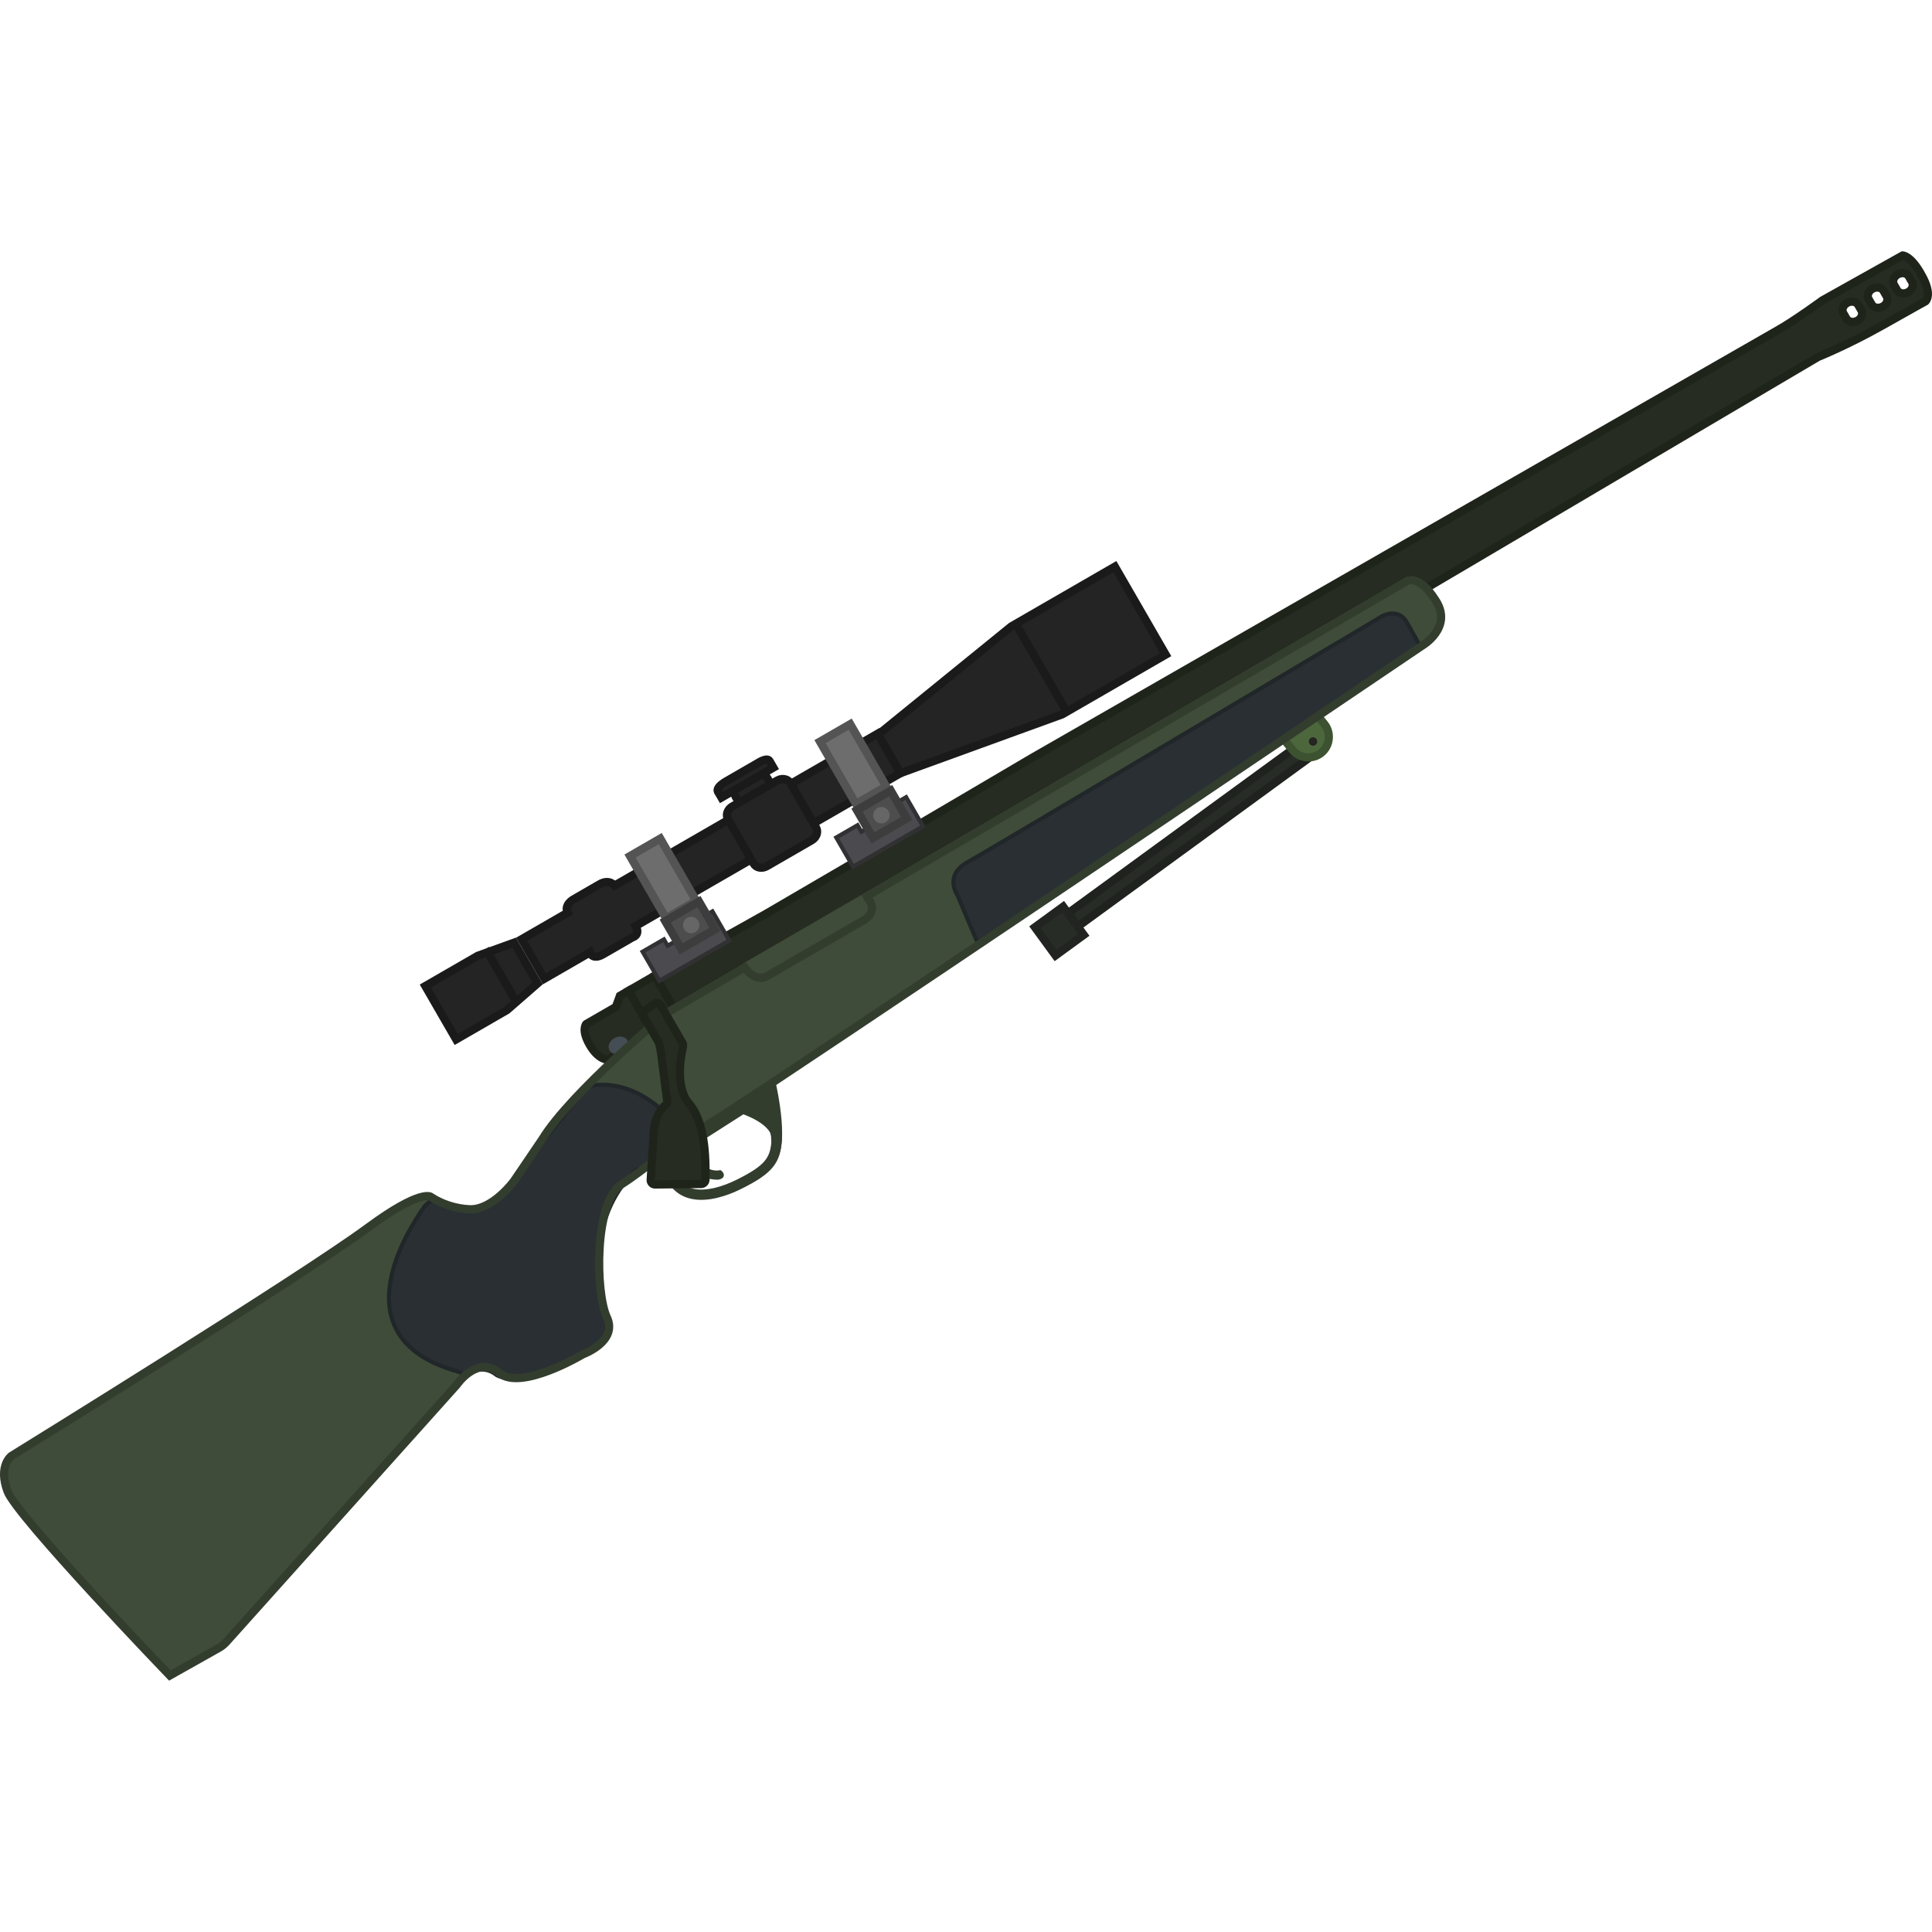
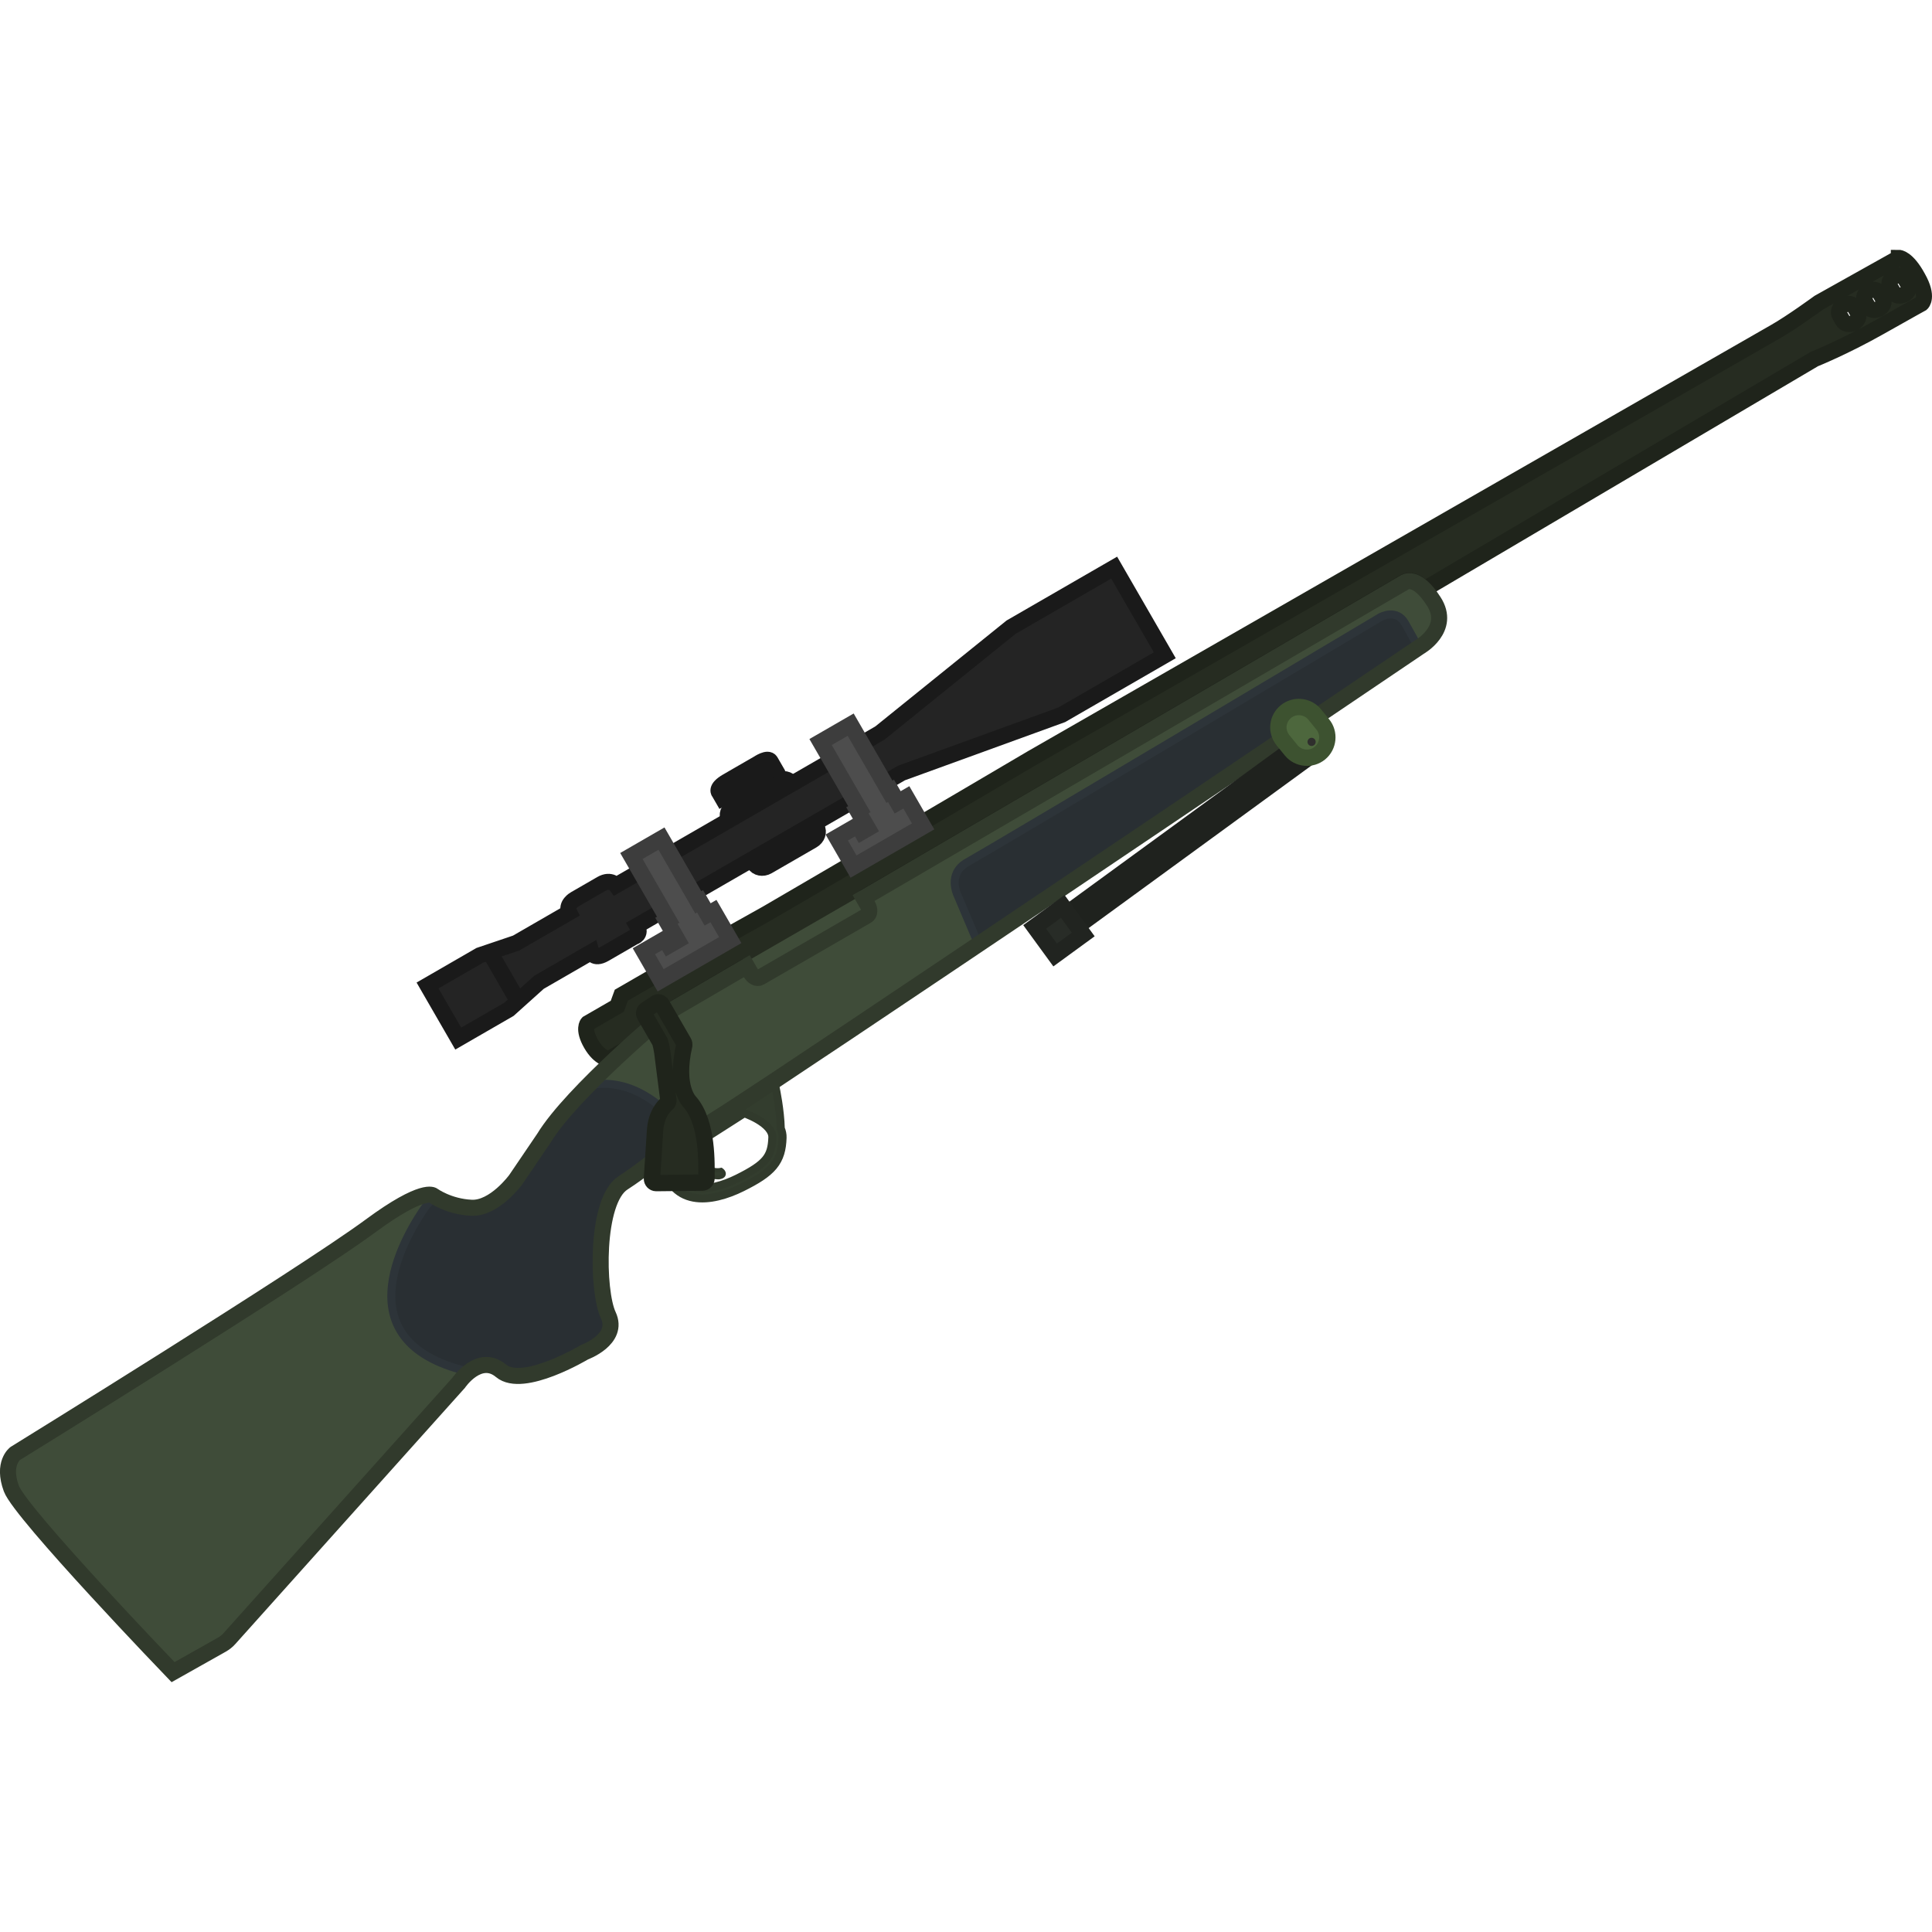
- <svg xmlns="http://www.w3.org/2000/svg" version="1.1" id="Layer_1" x="0px" y="0px" viewBox="0 0 110 110" xml:space="preserve" width="110" height="110">
-   <defs id="defs81" />
-   <style type="text/css" id="style2">
- 	.st0{fill:#262C21;stroke:#1F241B;stroke-width:4;stroke-miterlimit:10;}
- 	.st1{fill:#262C21;}
- 	.st2{fill:#444D54;}
- 	.st3{fill:#282C27;stroke:#1F221E;stroke-width:4;stroke-miterlimit:10;}
- 	.st4{fill:#282C27;stroke:#212420;stroke-width:4;stroke-miterlimit:10;}
- 	.st5{fill:#4D673D;stroke:#3D5230;stroke-width:4;stroke-miterlimit:10;}
- 	.st6{fill:#2F2F2D;}
- 	.st7{fill:#252523;}
- 	.st8{fill:#3F4C39;}
- 	.st9{fill:none;stroke:#333D2E;stroke-width:5;stroke-miterlimit:10;}
- 	.st10{fill:#333D2E;stroke:#333D2E;stroke-width:2;stroke-miterlimit:10;}
- 	.st11{fill:#333D2E;stroke:#333D2E;stroke-miterlimit:10;}
- 	.st12{fill:#292F33;stroke:#212629;stroke-width:2;stroke-miterlimit:10;}
- 	.st13{fill:none;stroke:#333D2E;stroke-width:4;stroke-miterlimit:10;}
- 	.st14{fill:#4A4A4F;stroke:#313133;stroke-width:2;stroke-miterlimit:10;}
- 	.st15{fill:#242424;stroke:#1A1A1A;stroke-width:4;stroke-miterlimit:10;}
- 	.st16{fill:none;stroke:#1A1A1A;stroke-width:4;stroke-miterlimit:10;}
- 	.st17{fill:#6D6D6D;stroke:#545454;stroke-width:4;stroke-miterlimit:10;}
- 	.st18{fill:#4D4D4D;stroke:#3D3D3D;stroke-width:4;stroke-miterlimit:10;}
- 	.st19{fill:#6D6D6D;stroke:#666666;stroke-width:4;stroke-miterlimit:10;}
- </style>
-   <g id="g942" transform="matrix(0.1012309,-0.05844569,0.05844569,0.1012309,-72.6253,53.86575)">
-     <g id="Barrel">
-       <path class="st0" d="m 1508.86,482.71 -44.8,-0.6 c 0,0 -16.5,1.8 -26,1.7 -9.4,-0.1 -418.8,-1.2 -418.8,-1.2 0,0 -64.5,0.6 -109.2,0.8 -20.4,0.1 -36.7,0.2 -40.8,0.2 -5.7,-0.1 -10.9,-0.1 -15.5,-0.2 -42.3,-0.6 -42.5,-0.8 -42.5,-0.8 h -4 l -0.2,18.4 413.1,-1.9 c 0,0 4.7,-0.6 6.8,7.9 l 221.4,-2.1 c 0,0 15.3,2.2 35.3,2.4 20,0.2 23.7,0.3 23.7,0.3 0,0 4.6,-0.9 4.7,-11.9 0.3,-11 -3.2,-13 -3.2,-13 z m -30.8,13.1 c 0,1.9 -1.9,3.5 -4.2,3.4 -2.3,-0.1 -4.1,-1.6 -4.1,-3.6 v -3 c 0,-1.9 1.9,-3.5 4.2,-3.4 2.3,0.1 4.1,1.6 4.1,3.6 z m 14.1,0.2 c 0,1.9 -1.9,3.5 -4.2,3.4 -2.3,-0.1 -4.1,-1.6 -4.1,-3.6 v -3 c 0,-1.9 1.9,-3.5 4.2,-3.4 2.3,0.1 4.1,1.6 4.1,3.6 z m 14.2,0.1 c 0,1.9 -1.9,3.5 -4.2,3.4 -2.3,-0.1 -4.1,-1.6 -4.1,-3.6 v -3 c 0,-1.9 1.9,-3.5 4.2,-3.4 2.3,0.1 4.1,1.6 4.1,3.6 z" id="path4" />
-       <rect x="847.76" y="488.11" class="st1" width="66" height="14" id="rect6" />
-       <path class="st0" d="m 792.46,482.61 h -5 l -4.4,3.7 h -16.7 c 0,0 -3.6,1.1 -3.6,9.6 0,8.5 4,10.7 4,10.7 h 25.7 z" id="path8" />
-       <ellipse class="st2" cx="774.76" cy="503.11" rx="5" ry="4" id="ellipse10" />
-       <polygon class="st0" points="792.46,482.61 807.06,482.61 807.06,501.11 792.26,501.11 " id="polygon12" />
-     </g>
-     <g id="Legs">
-       <rect x="996.62" y="549.22" transform="matrix(0.9943,-0.1064,0.1064,0.9943,-52.7947,116.8969)" class="st3" width="145" height="8" id="rect15" />
-       <rect x="980.11" y="553.82" transform="matrix(0.9943,-0.1064,0.1064,0.9943,-54.2201,108.3823)" class="st4" width="17" height="17" id="rect17" />
-       <path class="st5" d="m 1138.26,525.01 v 0 c 5.4,-0.9 10.6,2.8 11.5,8.2 l 1,6.2 c 0.9,5.4 -2.8,10.6 -8.2,11.5 v 0 c -5.4,0.9 -10.6,-2.8 -11.5,-8.2 l -1,-6.2 c -0.9,-5.5 2.7,-10.6 8.2,-11.5 z" id="path19" />
-       <g id="g25">
-         <circle class="st6" cx="1141.76" cy="544.11" r="2" id="circle21" />
-         <path class="st7" d="m 1141.76,542.11 c -1.1,0 -2,0.9 -2,2 0,1.1 0.9,2 2,2 1.1,0 2,-0.9 2,-2 0,-1.1 -0.9,-2 -2,-2 z" id="path23" />
-       </g>
-     </g>
-     <g id="Body">
-       <path class="st8" d="m 1219.66,499.31 -417,1.9 c 0,0 -60.1,10.3 -83.3,23 l -22.1,10.7 c 0,0 -16,5.8 -25.5,-0.3 -9.5,-6.1 -13.4,-13.2 -13.4,-13.2 0,0 -1.9,-6 -34,-2.4 -40.8,4.6 -206.1,9.5 -206.1,9.5 0,0 -8,0.9 -10.2,13.9 -2.2,13 23.6,117.3 23.6,117.3 l 29.7,0.4 161.9,-53 c 0,0 16.1,-7.8 20.9,5.3 4.8,13.1 39.9,12.5 39.9,12.5 0,0 18,3.2 19.1,-9.8 1.1,-13 22.6,-51.7 38.6,-52.5 16,-0.8 23,-3.7 54.1,-4.3 4.6,-0.1 17.1,-0.8 35,-1.9 102,-6.3 379.3,-26 379.3,-26 0,0 18,0.2 17.2,-15.8 -0.7,-16.2 -7.7,-15.3 -7.7,-15.3 z" id="path28" />
-       <path class="st9" d="m 811.76,560.11 c 0,0 12,13 7,21 -5.6,9 -11,11 -27,10 -16,-1 -33.6,-8.1 -24.3,-29 z" id="path30" />
-       <path class="st10" d="m 830.76,557.81 c 0,0 -10,32.4 -20,31.3 0,0 18.5,-16.9 1.5,-29.5 z" id="path32" />
-       <path class="st11" d="m 784.26,583.61 c 0,0 -12.2,-6.5 -12.1,-21.8 l 4.1,-0.2 c 0,0 2.6,16.9 10.8,19.4 0,0 0.8,1.5 0,2.5 -0.8,1 -2.8,0.1 -2.8,0.1 z" id="path34" />
-       <path class="st12" d="m 951.16,548.01 3.2,-25.9 c 0,0 -0.9,-11.4 12.1,-11.2 13,0.2 235,-2.8 235,-2.8 0,0 9,0.1 8.9,8.7 -0.1,8.5 -0.2,13.5 -0.2,13.5 z" id="path36" />
-       <path class="st12" d="m 653.46,524.01 c -14,6.4 -68.2,35 -25.5,78 0.9,0.9 0.9,3.1 2.2,2.9 3.2,-0.7 10.5,0.9 12.9,7.6 5,9.3 43.34,16.59 53.94,10.49 2.6,-1.5 5.7,-5 6,-7 1.5,-11.3 14.96,-48.19 49.06,-55.99 9.6,2.9 14.1,1.6 24.7,-3 5.4,-2.4 4.3,1.4 4,-1 -1.1,-9.7 -6.36,-35.51 -28.76,-43.01 -0.9,-0.3 -4.94,1.51 -5.84,1.91 l -47.2,18.6 c -0.2,0.1 -6.86,3.39 -6.96,3.49 -2.2,1.3 -18.6,7.9 -32,-13 -1,-1.5 -4.84,-0.69 -6.54,0.01 z" id="path38" />
-       <path class="st13" d="m 1220.06,499.31 -417,1.9 c 0,0 -60.1,10.3 -83.3,23 l -22.1,10.7 c 0,0 -16.16,7.19 -25.66,1.09 -9.5,-6.1 -13.24,-14.59 -13.24,-14.59 0,0 -1.9,-6 -34,-2.4 -40.8,4.6 -206.1,9.5 -206.1,9.5 0,0 -8,0.9 -10.2,13.9 -2.2,13 23.6,117.3 23.6,117.3 l 27.4,0.3 c 1.6,0 3.1,-0.2 4.6,-0.7 l 159.7,-52.3 c 0,0 16.1,-7.8 20.9,5.3 4.8,13.1 39.9,12.5 39.9,12.5 0,0 18,3.2 19.1,-9.8 1.1,-13 22.6,-51.7 38.6,-52.5 16,-0.8 23,-3.7 54.1,-4.3 4.6,-0.1 17.1,-0.8 35,-1.9 102,-6.3 379.3,-26 379.3,-26 0,0 18,0.2 17.2,-15.8 -0.7,-16.1 -7.8,-15.2 -7.8,-15.2 z" id="path40" />
-     </g>
-     <g id="Barrel_part_2">
-       <path class="st8" d="m 847.71,499 c 0,0.1 0,0.3 0,0.4 v 5.4 c 0,2.3 1.2,4.2 2.8,4.2 h 60.5 c 1.5,0 2.8,-1.9 2.8,-4.2 v -5.4 c 0,-0.1 0,-0.3 0,-0.4 z" id="path43" />
-       <path class="st13" d="m 846.8,499 c 0,0 0,11.63 7.96,11.11 h 53 c 0,0 8.54,0.89 8.24,-7.11 0,-1.2 0,-4 0,-4" id="path45" />
-       <path class="st0" d="m 792.46,496.81 v 14.6 c 0,0.1 0,0.2 0,0.3 -0.1,0.6 -0.6,3.1 -3.2,8.9 -2.5,5.9 -6.2,14.8 -7.5,17.9 -0.3,0.6 -0.8,1.1 -1.5,1.2 -2.2,0.4 -7.4,2 -11.9,8.9 l -12.8,19.2 c -0.6,1 -0.3,2.3 0.7,2.9 l 19.7,11.1 c 1,0.5 2.2,0.2 2.8,-0.8 3.3,-5.8 14.2,-22.9 11.6,-36.4 0,0 -3,-9.8 11.5,-25.4 0.3,-0.4 0.5,-0.9 0.5,-1.4 v -21.4 c 0,-1.2 -1,-2.1 -2.1,-2 l -5.8,0.4 c -1.2,0 -2,0.9 -2,2 z" id="path47" />
-     </g>
-     <g id="Sight">
-       <g id="Rail">
-         <polygon class="st14" points="824.96,469.51 824.96,473.11 819.76,473.11 819.76,469.51 807.76,469.51 807.76,470.11 807.76,485.91 847.06,485.91 847.06,469.51 836.06,469.51 836.06,473.11 830.76,473.11 830.76,469.51 " id="polygon50" />
-         <polygon class="st14" points="934.46,468.51 934.46,472.21 929.26,472.21 929.26,468.51 917.26,468.51 917.26,469.21 917.26,484.91 956.56,484.91 956.56,468.51 945.56,468.51 945.56,472.21 940.26,472.21 940.26,468.51 " id="polygon52" />
-       </g>
-       <g id="Gun_Eye">
-         <path class="st15" d="m 960.06,434.81 h -148 c 0,0 -0.5,-4.2 -5.9,-4.2 h -14.9 c 0,0 -5.3,-0.1 -5.6,4.2 h -25.9 v 22.2 h 25.6 c 0,0 -1,4 5.1,4 h 16.5 c 0,0 4.1,1.1 4.1,-4 h 149 z" id="path55" />
-         <path id="rect205" class="st15" d="m 889.46,422.11 h 8.5 c 2.6,0 4.7,2.1 4.7,4.7 v 7.5 c 0,2.6 -2.1,4.7 -4.7,4.7 h -8.5 c -2.6,0 -4.7,-2.1 -4.7,-4.7 v -7.5 c 0,-2.6 2.1,-4.7 4.7,-4.7 z" />
-         <polygon id="polygon221" class="st15" points="1100.76,422.11 1100.76,471.61 1042.56,471.61 960.06,457.01 960.06,435.31 1042.56,422.11 " />
-         <line id="line223" class="st16" x1="1045.06" y1="422.71" x2="1045.06" y2="472.11" />
-         <path id="rect225" class="st15" d="m 880.96,430.11 h 25.3 c 2.7,0 4.9,1.9 4.9,4.3 v 25 c 0,2.4 -2.2,4.3 -4.9,4.3 h -25.3 c -2.7,0 -4.9,-1.9 -4.9,-4.3 v -25 c 0,-2.4 2.2,-4.3 4.9,-4.3 z" />
-         <path id="path229" class="st15" d="m 907.76,423.71 h -29.2 v -2.9 c 0,0 -1,-2.8 6,-2.8 h 17.6 c 0,0 5.6,-0.4 5.6,2 z" />
-         <polygon id="polygon241" class="st15" points="707.76,431.11 707.76,461.11 736.36,461.11 755.76,457.31 755.76,434.41 737.26,431.11 " />
-         <line id="line243" class="st16" x1="742.26" y1="430.11" x2="742.26" y2="459.11" />
-         <rect x="825.76" y="426.11" class="st17" width="17" height="35" id="rect64" />
-         <rect x="824.76" y="462.11" class="st18" width="19" height="15.6" id="rect66" />
-         <circle class="st19" cx="834.76" cy="470.11" r="2" id="circle68" />
-       </g>
-       <rect x="933.76" y="424.11" class="st17" width="17" height="35" id="rect71" />
-       <rect x="932.66" y="462.01" class="st18" width="19" height="15.6" id="rect73" />
-       <circle class="st19" cx="941.76" cy="470.11" r="2" id="circle75" />
-     </g>
+ <svg xmlns="http://www.w3.org/2000/svg" width="110" height="110" viewBox="0 0 110 110" fill="none" version="1.1" id="svg52">
+   <defs id="defs56" />
+   <g id="g898" transform="matrix(0.0989511,-0.05712944,0.05712944,0.0989511,-7.315869,72.07941)">
+     <path fill-rule="evenodd" clip-rule="evenodd" d="m 1126.07,70.067 -45.65,-0.611 c 0,0 -16.81,1.834 -26.49,1.732 -9.58,-0.102 -426.705,-1.223 -426.705,-1.223 0,0 -65.717,0.611 -111.261,0.815 -7.936,0.039 -15.263,0.078 -21.522,0.111 -10.133,0.054 -17.466,0.093 -20.048,0.093 -2.751,-0.048 -5.388,-0.074 -7.899,-0.098 -2.791,-0.027 -5.427,-0.052 -7.894,-0.106 -43.099,-0.611 -43.303,-0.815 -43.303,-0.815 l -24.249,-1e-4 -4.483,3.77 h -17.015 c 0,0 -3.668,1.121 -3.668,9.781 0,8.66 4.075,10.902 4.075,10.902 h 26.186 V 88.814 l 435.774,-2.038 c 0,0 4.789,-0.611 6.929,8.049 l 225.583,-2.14 c 0,0 15.59,2.242 35.96,2.445 20.38,0.204 24.15,0.306 24.15,0.306 0,0 4.69,-0.917 4.79,-12.125 0.31,-11.208 -3.26,-13.245 -3.26,-13.245 z m -31.38,13.347 c 0,1.936 -1.94,3.566 -4.28,3.464 -2.35,-0.102 -4.18,-1.63 -4.18,-3.668 v -3.057 c 0,-1.936 1.94,-3.566 4.28,-3.464 2.34,0.102 4.18,1.63 4.18,3.668 z m 14.36,0.204 c 0,1.936 -1.93,3.566 -4.28,3.464 -2.34,-0.102 -4.17,-1.63 -4.17,-3.668 v -3.057 c 0,-1.936 1.93,-3.566 4.28,-3.464 2.34,0.102 4.17,1.63 4.17,3.668 z m 14.47,0.102 c 0,1.936 -1.93,3.566 -4.28,3.464 -2.34,-0.102 -4.17,-1.63 -4.17,-3.668 v -3.057 c 0,-1.936 1.93,-3.566 4.27,-3.464 2.35,0.102 4.18,1.63 4.18,3.668 z" fill="#262c21" stroke="#1f241b" stroke-width="8" stroke-miterlimit="10" id="path2" />
+     <path d="m 452.436,88.709 v 3.865 c 0,2.343 1.223,4.279 2.853,4.279 h 61.642 c 1.529,0 2.853,-1.936 2.853,-4.279 v -4.172 l 312.032,-1.422 c 0,0 7.234,-0.917 7.947,15.487 0.816,16.302 -17.524,16.099 -17.524,16.099 0,0 -282.536,20.071 -386.461,26.49 -18.238,1.121 -30.974,1.834 -35.661,1.936 -19.735,0.381 -29.945,1.671 -38.778,2.786 -5.35,0.676 -10.194,1.288 -16.343,1.596 -16.303,0.815 -38.209,40.245 -39.329,53.491 -1.121,13.245 -19.461,9.985 -19.461,9.985 0,0 -35.763,0.611 -40.653,-12.736 -4.891,-13.348 -21.295,-5.4 -21.295,-5.4 L 61.543,250.001 c -1.528,0.51 -3.057,0.713 -4.687,0.713 L 28.939,250.409 c 0,0 -26.287,-106.27 -24.046,-119.515 2.242,-13.245 10.393,-14.162 10.393,-14.162 0,0 168.421,-4.993 209.991,-9.68 32.706,-3.668 34.642,2.445 34.642,2.445 0,0 3.811,8.651 13.49,14.866 9.679,6.215 26.144,-1.111 26.144,-1.111 l 22.518,-10.902 c 23.638,-12.939 84.872,-23.434 84.872,-23.434 z" fill="#3f4c39" id="path4" />
+     <path d="m 557.84,136.6 3.26,-26.389 c 0,0 0.863,-11.588 12.329,-11.412 13.245,0.204 239.436,-2.853 239.436,-2.853 0,0 9.17,0.102 9.068,8.865 -0.101,8.66 -0.203,13.754 -0.203,13.754 z" fill="#292f33" stroke="#2d3439" stroke-width="4" stroke-miterlimit="10" id="path6" />
+     <path d="m 519.734,75.569 h -67.246 v 14.264 h 67.246 z" fill="#262c21" id="path8" />
+     <path d="m 452.436,86.664 c 0,0.102 0,0.306 0,0.408 v 5.502 c 0,2.343 1.222,4.279 2.852,4.279 h 61.643 c 1.528,0 2.852,-1.936 2.852,-4.279 v -5.502 c 0,-0.102 0,-0.306 0,-0.408 z" fill="#3f4c39" id="path10" />
+     <path d="m 373.815,148.359 c 1.892,-0.694 3.962,-1.561 6.332,-2.589 2.619,-1.164 3.737,-0.897 4.157,-0.561 -0.03,-0.119 -0.058,-0.27 -0.081,-0.458 -1.121,-9.883 -6.48,-36.181 -29.303,-43.822 -0.272,-0.091 -0.567,-0.176 -0.885,-0.254 -2.332,0.648 -4.645,1.315 -6.914,2 -9.774,2.949 -18.748,6.225 -25.05,9.675 l -22.517,10.902 c 0,0 -1.03,0.458 -2.724,1.048 -4.237,1.474 -12.636,3.772 -19.518,1.8 -1.377,-0.395 -2.739,-0.99 -3.949,-1.766 -6.577,-4.237 -10.436,-9.595 -12.225,-12.575 -1.445,-0.981 -5.058,-0.255 -6.619,0.388 -14.264,6.52 -69.487,35.66 -25.981,79.472 0.354,0.354 0.571,0.906 0.781,1.438 0.333,0.846 0.647,1.642 1.46,1.517 0.564,-0.123 1.252,-0.177 2.018,-0.145 4.778,-0.389 10.263,0.881 12.756,7.685 0.84,2.294 2.593,4.175 4.919,5.719 0.166,0.11 0.335,0.218 0.507,0.325 1.757,0.951 3.751,1.869 5.907,2.733 9.974,3.484 23.291,3.916 27.774,3.959 0.987,0.009 1.546,0 1.546,0 0,0 1.146,0.203 2.883,0.302 4.777,0.272 14.02,-0.252 16.175,-7.992 0.195,-0.704 0.333,-1.467 0.403,-2.295 0.98,-11.59 17.875,-43.228 33.004,-51.502 2.162,-1.182 4.287,-1.888 6.325,-1.99 5.38,-0.269 9.762,-0.771 14.357,-1.345 0.657,-0.082 1.318,-0.165 1.986,-0.25 3.589,-0.453 7.404,-0.935 11.994,-1.373 0.159,-0.015 0.32,-0.03 0.482,-0.046 z" fill="#292f33" id="path12" />
+     <path d="m 373.815,148.359 c 1.892,-0.694 3.962,-1.561 6.332,-2.589 2.619,-1.164 3.737,-0.897 4.157,-0.561 m -10.489,3.15 c -0.162,0.016 -0.323,0.031 -0.482,0.046 m 0.482,-0.046 -0.482,0.046 m 10.971,-3.196 c 0.087,0.346 0.185,0.425 0.213,0.378 0.028,-0.047 -0.015,-0.22 -0.213,-0.378 z m 0,0 c -0.03,-0.119 -0.058,-0.27 -0.081,-0.458 -1.121,-9.883 -6.48,-36.181 -29.303,-43.822 -0.272,-0.091 -0.567,-0.176 -0.885,-0.254 -2.332,0.648 -4.645,1.315 -6.914,2 -9.774,2.949 -18.748,6.225 -25.05,9.675 l -22.517,10.902 c 0,0 -1.03,0.458 -2.724,1.048 -4.237,1.474 -12.636,3.772 -19.518,1.8 -1.377,-0.395 -2.739,-0.99 -3.949,-1.766 m 0,0 c -0.015,-0.01 0.016,0.009 0,0 z m 0,0 c -6.577,-4.237 -10.436,-9.595 -12.225,-12.575 -1.445,-0.981 -5.058,-0.255 -6.619,0.388 -14.264,6.52 -69.487,35.66 -25.981,79.472 0.354,0.354 0.571,0.906 0.781,1.438 0.333,0.846 0.647,1.642 1.46,1.517 0.564,-0.123 1.252,-0.177 2.018,-0.145 4.778,-0.389 10.263,0.881 12.756,7.685 0.84,2.294 2.593,4.175 4.919,5.719 0.166,0.11 0.335,0.218 0.507,0.325 1.757,0.951 3.751,1.869 5.907,2.733 9.974,3.484 23.291,3.916 27.774,3.959 0.987,0.009 1.546,0 1.546,0 0,0 1.146,0.203 2.883,0.302 4.777,0.272 14.02,-0.252 16.175,-7.992 0.195,-0.704 0.333,-1.467 0.403,-2.295 0.98,-11.59 17.875,-43.228 33.004,-51.502 2.162,-1.182 4.287,-1.888 6.325,-1.99 5.38,-0.269 9.762,-0.771 14.357,-1.345 0.657,-0.082 1.318,-0.165 1.986,-0.25 3.589,-0.453 7.404,-0.935 11.994,-1.373" stroke="#2d3439" stroke-width="4" stroke-miterlimit="10" id="path14" />
+     <path d="m 452.436,88.709 v 3.865 c 0,2.343 1.223,4.279 2.853,4.279 h 61.642 c 1.529,0 2.853,-1.936 2.853,-4.279 v -4.172 l 312.032,-1.422 c 0,0 7.234,-0.917 7.947,15.487 0.816,16.302 -17.524,16.099 -17.524,16.099 0,0 -282.536,20.071 -386.461,26.49 -18.238,1.121 -30.974,1.834 -35.661,1.936 -19.735,0.381 -29.945,1.671 -38.778,2.786 -5.35,0.676 -10.194,1.288 -16.343,1.596 -16.303,0.815 -38.209,40.245 -39.329,53.491 -1.121,13.245 -19.461,9.985 -19.461,9.985 0,0 -35.763,0.611 -40.653,-12.736 -4.891,-13.348 -21.295,-5.4 -21.295,-5.4 L 61.543,250.001 c -1.528,0.51 -3.057,0.713 -4.687,0.713 L 28.939,250.409 c 0,0 -26.287,-106.27 -24.046,-119.515 2.242,-13.245 10.393,-14.162 10.393,-14.162 0,0 168.421,-4.993 209.991,-9.68 32.706,-3.668 34.642,2.445 34.642,2.445 0,0 3.811,8.651 13.49,14.866 9.679,6.215 26.144,-1.111 26.144,-1.111 l 22.518,-10.902 c 23.638,-12.939 84.872,-23.434 84.872,-23.434 z" stroke="#313a2c" stroke-width="8" stroke-miterlimit="10" id="path16" />
+     <path fill-rule="evenodd" clip-rule="evenodd" d="m 367.889,150.992 c -2.146,5.195 -2.813,9.8 -2.152,13.842 0.712,4.357 2.927,7.804 5.985,10.439 5.976,5.149 15.226,7.262 23.55,7.783 8.175,0.511 14.101,0.303 18.772,-1.427 4.854,-1.798 8.043,-5.111 11.058,-9.957 0.89,-1.424 1.363,-2.934 1.542,-4.448 4.356,-8.022 7.604,-17.775 8.357,-20.116 -17.739,1.088 -30.187,1.783 -34.845,1.884 -15.189,0.293 -24.69,1.126 -32.267,2 z m 46.803,0.536 -42.297,1.91 c -1.716,4.338 -2.083,7.81 -1.631,10.574 0.494,3.021 2.005,5.439 4.283,7.401 4.697,4.047 12.565,6.06 20.543,6.558 8.127,0.508 13.103,0.207 16.685,-1.12 3.397,-1.258 5.816,-3.553 8.505,-7.876 0.837,-1.339 1.046,-2.997 0.688,-4.981 -0.36,-2.004 -1.269,-4.146 -2.407,-6.182 -1.127,-2.017 -2.415,-3.817 -3.431,-5.121 -0.356,-0.456 -0.675,-0.848 -0.938,-1.163 z" fill="#333d2e" stroke="#313a2c" stroke-width="4" stroke-miterlimit="10" id="path18" />
+     <path d="m 751.015,129.985 -146.896,15.719 0.867,8.105 146.896,-15.719 z" fill="#282c27" stroke="#1f221e" stroke-width="8.151" stroke-miterlimit="10" id="path20" />
+     <path d="m 603.662,141.636 -17.223,1.843 1.843,17.222 17.223,-1.843 z" fill="#282c27" stroke="#212420" stroke-width="8.151" stroke-miterlimit="10" id="path22" />
+     <path d="m 748.472,113.166 c 5.502,-0.917 10.8,2.852 11.717,8.354 l 1.019,6.317 c 0.917,5.502 -2.853,10.801 -8.355,11.718 -5.502,0.917 -10.8,-2.853 -11.717,-8.355 l -1.019,-6.317 c -0.917,-5.604 2.751,-10.8 8.355,-11.717 z" fill="#4d673d" stroke="#3d5230" stroke-width="8.151" stroke-miterlimit="10" id="path24" />
+     <path d="m 752.038,134.664 c 1.125,0 2.038,-0.913 2.038,-2.038 0,-1.126 -0.913,-2.038 -2.038,-2.038 -1.126,0 -2.038,0.912 -2.038,2.038 0,1.125 0.912,2.038 2.038,2.038 z" fill="#2f2f2d" id="path26" />
+     <path d="m 387.788,172.872 c 0,0 -12.43,-6.623 -12.328,-22.212 l 4.177,-0.203 c 0,0 2.649,17.219 11.004,19.766 0,0 0.815,1.528 0,2.547 -0.815,1.019 -2.853,0.102 -2.853,0.102 z" fill="#333d2e" stroke="#313a2c" stroke-width="2.038" stroke-miterlimit="10" id="path28" />
+     <path d="m 396.143,84.433 v 15.181 c -0.102,0.612 -0.612,3.159 -3.261,9.068 -2.547,6.012 -6.317,15.08 -7.641,18.238 -0.306,0.612 -0.815,1.121 -1.529,1.223 -2.241,0.408 -7.539,2.038 -12.124,9.068 l -13.042,19.563 c -0.611,1.018 -0.306,2.343 0.713,2.954 l 20.072,11.31 c 1.019,0.509 2.242,0.204 2.853,-0.815 3.362,-5.91 14.468,-23.333 11.819,-37.087 0,0 -3.057,-9.985 11.717,-25.88 0.306,-0.408 0.51,-0.917 0.51,-1.426 V 84.025 c 0,-1.223 -1.019,-2.14 -2.14,-2.038 l -5.909,0.408 c -1.223,0 -2.038,0.917 -2.038,2.038 z" fill="#262c21" stroke="#1f241b" stroke-width="8.151" stroke-miterlimit="10" id="path30" />
+     <path d="m 494.974,8.323 h 8.661 c 2.649,0 4.788,2.14 4.788,4.789 v 7.642 c 0,2.649 -2.139,4.789 -4.788,4.789 h -8.661 c -2.649,0 -4.788,-2.14 -4.788,-4.789 v -7.642 c 0,-2.649 2.139,-4.789 4.788,-4.789 z" fill="#242424" stroke="#1a1a1a" stroke-width="8.151" stroke-miterlimit="10" id="path32" />
+     <path d="M 653.512,8.934 V 59.267" stroke="#1a1a1a" stroke-width="8.151" stroke-miterlimit="10" id="path34" />
+     <path d="m 486.315,16.473 h 25.777 c 2.751,0 4.993,1.936 4.993,4.381 v 25.472 c 0,2.445 -2.242,4.381 -4.993,4.381 h -25.777 c -2.751,0 -4.993,-1.936 -4.993,-4.381 v -25.472 c 0,-2.445 2.242,-4.381 4.993,-4.381 z" fill="#242424" stroke="#1a1a1a" stroke-width="8.151" stroke-miterlimit="10" id="path36" />
+     <path d="M 513.62,9.953 H 483.869 V 6.998 c 0,0 -1.019,-2.853 6.113,-2.853 h 17.932 c 0,0 5.706,-0.408 5.706,2.038 z" fill="#242424" stroke="#1a1a1a" stroke-width="8.151" stroke-miterlimit="10" id="path38" />
+     <path d="M 710.264,8.249 V 58.684 H 650.965 L 567.322,43.882 H 415.094 c 0,5.196 -4.177,4.075 -4.177,4.075 h -16.812 c -6.215,0 -5.196,-4.075 -5.196,-4.075 l -30.159,-1e-4 -19.766,4.177 h -29.14 V 17.492 h 30.057 l 18.849,3.77 h 30.465 c 0.305,-4.381 5.705,-4.279 5.705,-4.279 h 15.182 c 5.502,0 6.011,4.279 6.011,4.279 H 567.907 L 650.965,8.249 Z" fill="#242424" stroke="#1a1a1a" stroke-width="8" stroke-miterlimit="10" id="path40" />
+     <path d="M 344.996,19.271 V 47.661" stroke="#1a1a1a" stroke-width="8.151" stroke-miterlimit="10" id="path42" />
+     <path d="m 557.432,10.36 h -17.321 v 38.616 h -1.121 v 10.393 h -3.464 V 55.599 H 523.3 v 16.71 h 40.042 V 55.599 h -4.993 v -6.623 h -0.917 z" fill="#4d4d4d" id="path44" />
+     <path d="m 447.393,12.398 h -17.321 v 36.68 h -1.019 v 11.208 h -5.094 v -3.668 h -12.227 v 16.71 h 40.042 V 56.617 h -3.362 v -7.54 h -1.019 z" fill="#4d4d4d" id="path46" />
+     <path d="m 557.432,10.36 h -17.321 v 38.616 h -1.121 v 10.393 h -3.464 V 55.599 H 523.3 v 16.71 h 40.042 V 55.599 h -4.993 v -6.623 h -0.917 z" stroke="#3d3d3d" stroke-width="8.151" stroke-miterlimit="10" id="path48" />
+     <path d="m 447.393,12.398 h -17.321 v 36.68 h -1.019 v 11.208 h -5.094 v -3.668 h -12.227 v 16.71 h 40.042 V 56.617 h -3.362 v -7.54 h -1.019 z" stroke="#3d3d3d" stroke-width="8.151" stroke-miterlimit="10" id="path50" />
  </g>
</svg>
